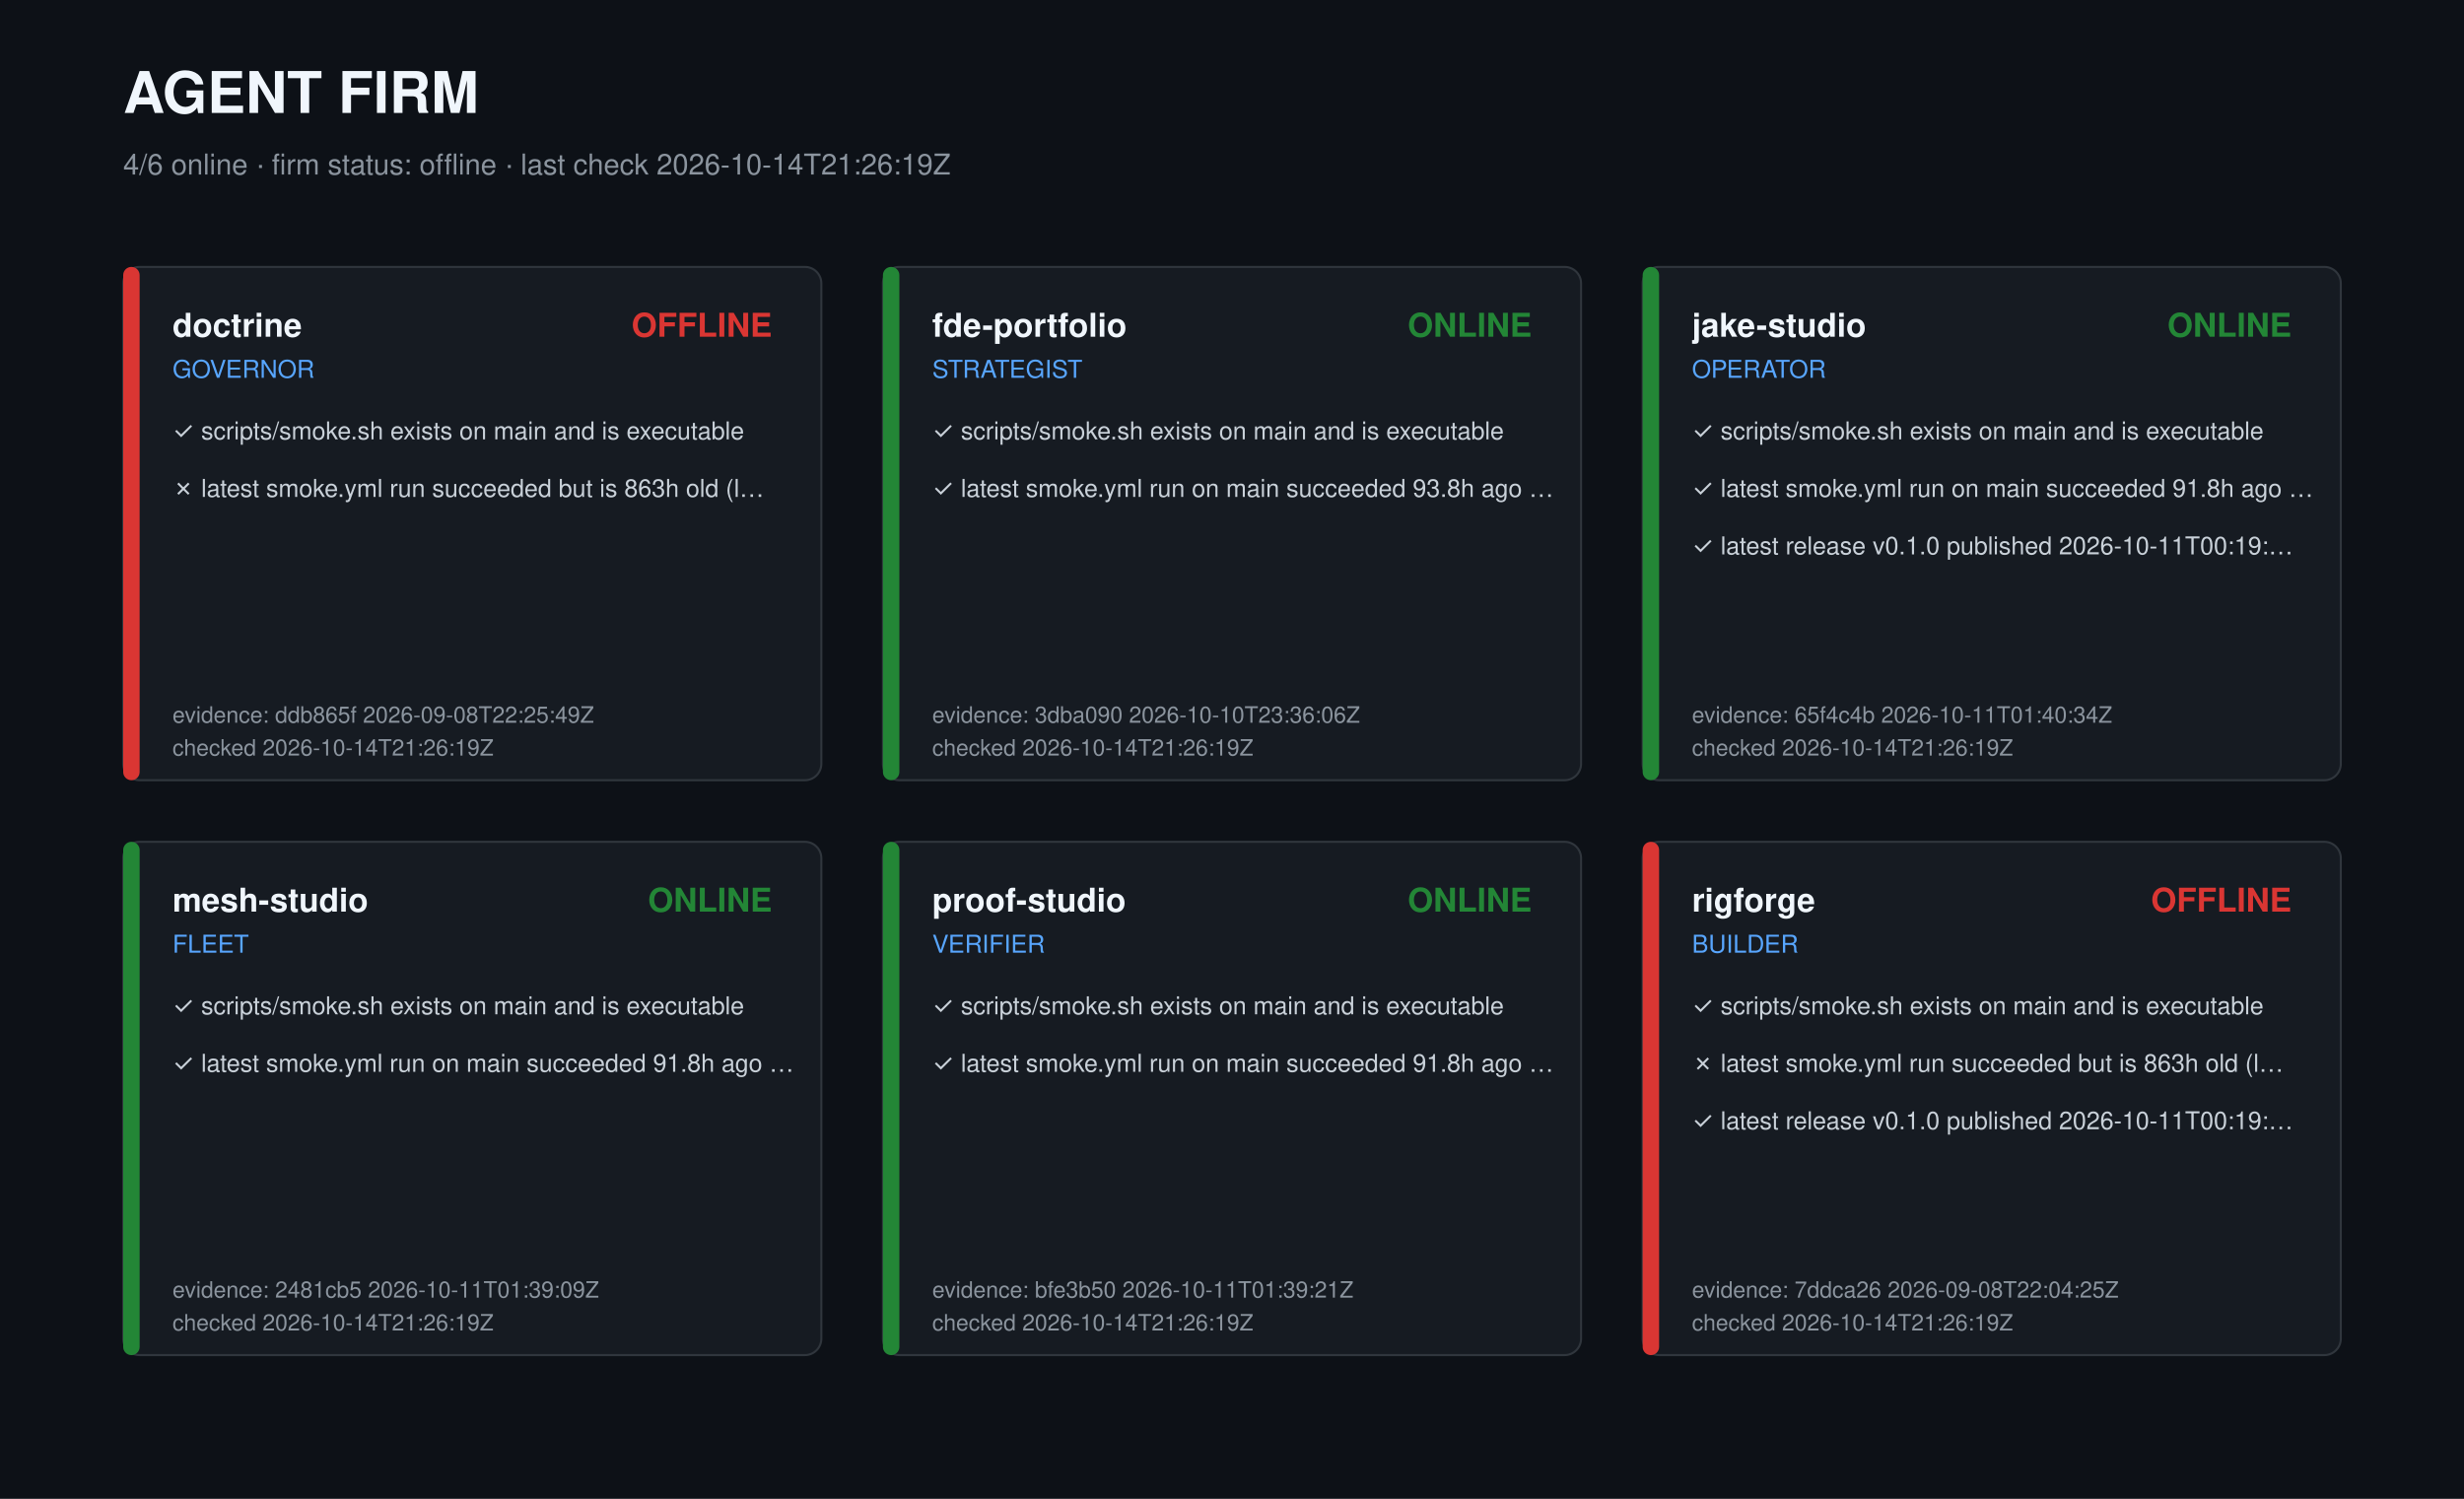
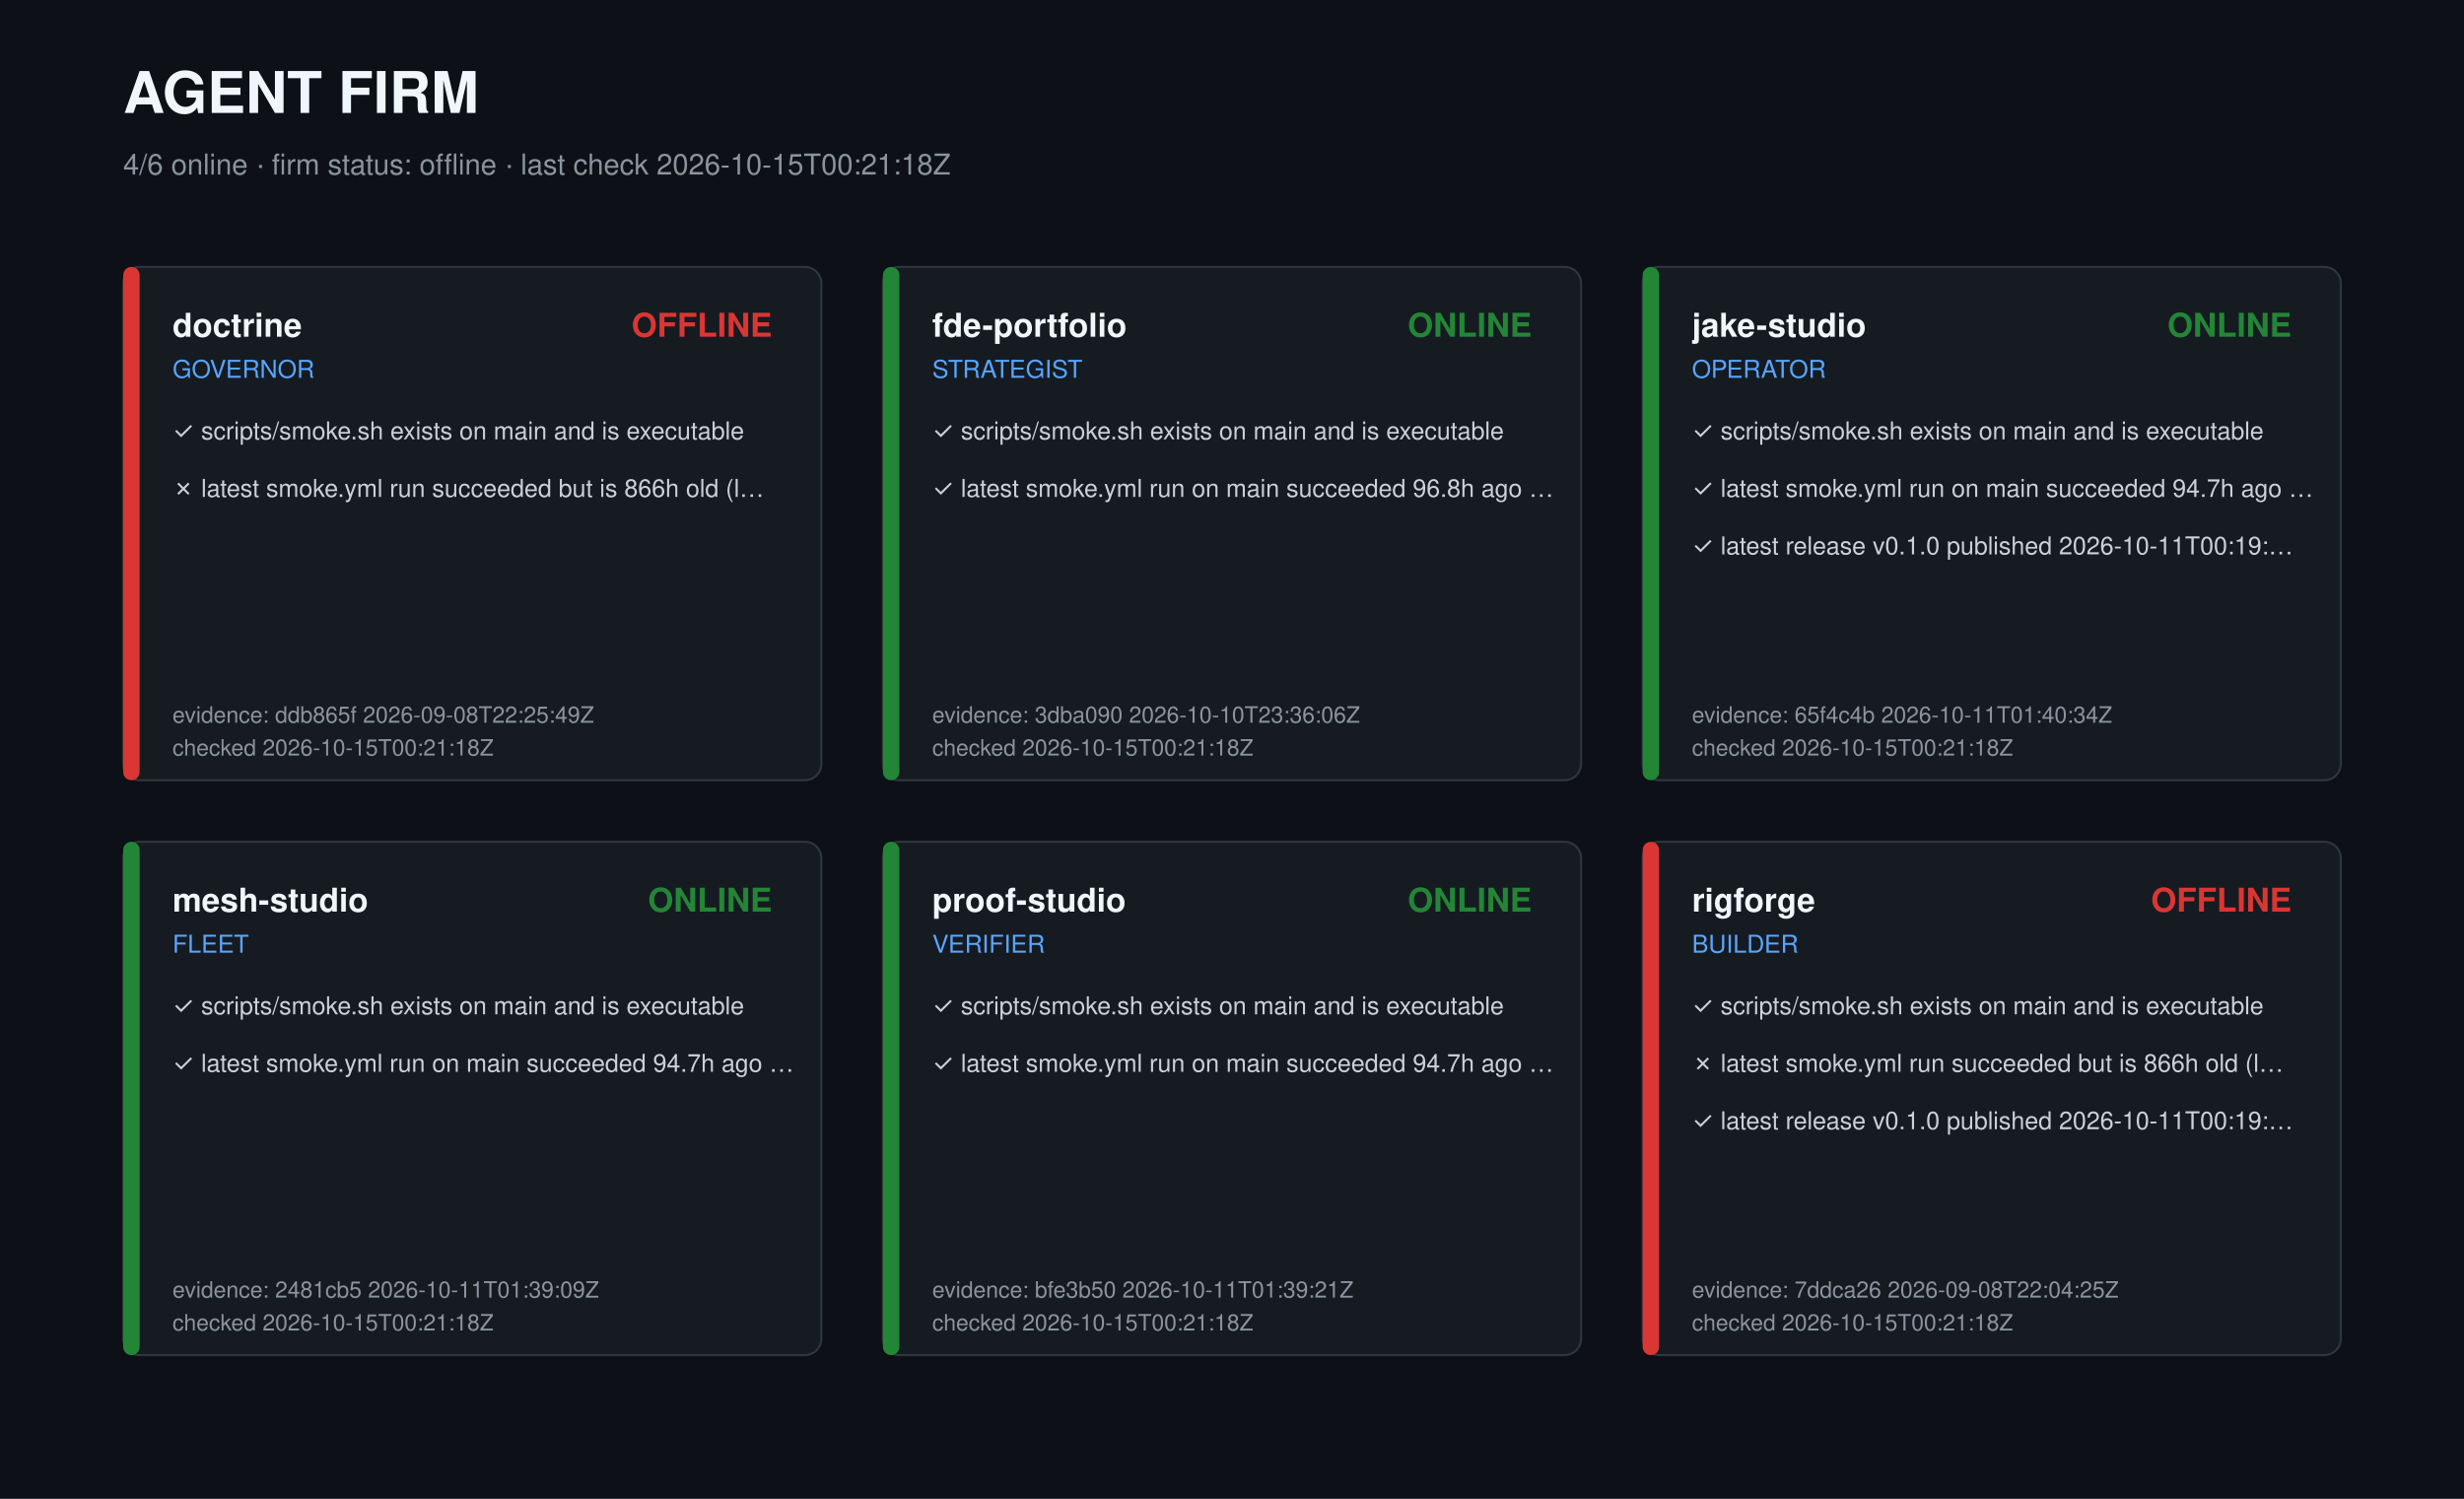
<svg xmlns="http://www.w3.org/2000/svg" width="1200" height="730" viewBox="0 0 1200 730" role="img" aria-label="Agent firm dashboard">
  <style>text{font-family:-apple-system,Segoe UI,Helvetica,Arial,sans-serif;fill:#c9d1d9}.t{font-size:28px;font-weight:700;fill:#f0f6fc}.s{font-size:14px;fill:#8b949e}.r{font-size:16px;font-weight:600;fill:#f0f6fc}.k{font-size:12px;fill:#58a6ff}.c{font-size:12px}.m{font-size:11px;fill:#8b949e}</style>
  <rect width="1200" height="730" fill="#0d1117" />
  <text class="t" x="60" y="55">AGENT FIRM</text>
-   <text class="s" x="60" y="85">4/6 online · firm status: offline · last check 2026-10-14T21:26:19Z</text>
+   <text class="s" x="60" y="85">4/6 online · firm status: offline · last check 2026-10-15T00:21:18Z</text>
  <g transform="translate(60,130)">
    <rect width="340" height="250" rx="8" fill="#161b22" stroke="#30363d" />
    <rect width="8" height="250" rx="4" fill="#da3633" />
    <text class="r" x="24" y="34">doctrine</text>
    <text class="k" x="24" y="54">GOVERNOR</text>
    <text class="r" x="316" y="34" text-anchor="end" fill="#da3633" style="fill:#da3633">OFFLINE</text>
    <text class="c" x="24" y="84">✓ scripts/smoke.sh exists on main and is executable</text>
-     <text class="c" x="24" y="112">✗ latest smoke.yml run succeeded but is 863h old (l…</text>
+     <text class="c" x="24" y="112">✗ latest smoke.yml run succeeded but is 866h old (l…</text>
    <text class="m" x="24" y="222">evidence: ddb865f 2026-09-08T22:25:49Z</text>
-     <text class="m" x="24" y="238">checked 2026-10-14T21:26:19Z</text>
+     <text class="m" x="24" y="238">checked 2026-10-15T00:21:18Z</text>
  </g>
  <g transform="translate(430,130)">
    <rect width="340" height="250" rx="8" fill="#161b22" stroke="#30363d" />
    <rect width="8" height="250" rx="4" fill="#238636" />
    <text class="r" x="24" y="34">fde-portfolio</text>
    <text class="k" x="24" y="54">STRATEGIST</text>
    <text class="r" x="316" y="34" text-anchor="end" fill="#238636" style="fill:#238636">ONLINE</text>
    <text class="c" x="24" y="84">✓ scripts/smoke.sh exists on main and is executable</text>
-     <text class="c" x="24" y="112">✓ latest smoke.yml run on main succeeded 93.8h ago …</text>
+     <text class="c" x="24" y="112">✓ latest smoke.yml run on main succeeded 96.8h ago …</text>
    <text class="m" x="24" y="222">evidence: 3dba090 2026-10-10T23:36:06Z</text>
-     <text class="m" x="24" y="238">checked 2026-10-14T21:26:19Z</text>
+     <text class="m" x="24" y="238">checked 2026-10-15T00:21:18Z</text>
  </g>
  <g transform="translate(800,130)">
    <rect width="340" height="250" rx="8" fill="#161b22" stroke="#30363d" />
    <rect width="8" height="250" rx="4" fill="#238636" />
    <text class="r" x="24" y="34">jake-studio</text>
    <text class="k" x="24" y="54">OPERATOR</text>
    <text class="r" x="316" y="34" text-anchor="end" fill="#238636" style="fill:#238636">ONLINE</text>
    <text class="c" x="24" y="84">✓ scripts/smoke.sh exists on main and is executable</text>
-     <text class="c" x="24" y="112">✓ latest smoke.yml run on main succeeded 91.8h ago …</text>
+     <text class="c" x="24" y="112">✓ latest smoke.yml run on main succeeded 94.7h ago …</text>
    <text class="c" x="24" y="140">✓ latest release v0.1.0 published 2026-10-11T00:19:…</text>
    <text class="m" x="24" y="222">evidence: 65f4c4b 2026-10-11T01:40:34Z</text>
-     <text class="m" x="24" y="238">checked 2026-10-14T21:26:19Z</text>
+     <text class="m" x="24" y="238">checked 2026-10-15T00:21:18Z</text>
  </g>
  <g transform="translate(60,410)">
    <rect width="340" height="250" rx="8" fill="#161b22" stroke="#30363d" />
    <rect width="8" height="250" rx="4" fill="#238636" />
    <text class="r" x="24" y="34">mesh-studio</text>
    <text class="k" x="24" y="54">FLEET</text>
    <text class="r" x="316" y="34" text-anchor="end" fill="#238636" style="fill:#238636">ONLINE</text>
    <text class="c" x="24" y="84">✓ scripts/smoke.sh exists on main and is executable</text>
-     <text class="c" x="24" y="112">✓ latest smoke.yml run on main succeeded 91.8h ago …</text>
+     <text class="c" x="24" y="112">✓ latest smoke.yml run on main succeeded 94.7h ago …</text>
    <text class="m" x="24" y="222">evidence: 2481cb5 2026-10-11T01:39:09Z</text>
-     <text class="m" x="24" y="238">checked 2026-10-14T21:26:19Z</text>
+     <text class="m" x="24" y="238">checked 2026-10-15T00:21:18Z</text>
  </g>
  <g transform="translate(430,410)">
    <rect width="340" height="250" rx="8" fill="#161b22" stroke="#30363d" />
    <rect width="8" height="250" rx="4" fill="#238636" />
    <text class="r" x="24" y="34">proof-studio</text>
    <text class="k" x="24" y="54">VERIFIER</text>
    <text class="r" x="316" y="34" text-anchor="end" fill="#238636" style="fill:#238636">ONLINE</text>
    <text class="c" x="24" y="84">✓ scripts/smoke.sh exists on main and is executable</text>
-     <text class="c" x="24" y="112">✓ latest smoke.yml run on main succeeded 91.8h ago …</text>
+     <text class="c" x="24" y="112">✓ latest smoke.yml run on main succeeded 94.7h ago …</text>
    <text class="m" x="24" y="222">evidence: bfe3b50 2026-10-11T01:39:21Z</text>
-     <text class="m" x="24" y="238">checked 2026-10-14T21:26:19Z</text>
+     <text class="m" x="24" y="238">checked 2026-10-15T00:21:18Z</text>
  </g>
  <g transform="translate(800,410)">
    <rect width="340" height="250" rx="8" fill="#161b22" stroke="#30363d" />
    <rect width="8" height="250" rx="4" fill="#da3633" />
    <text class="r" x="24" y="34">rigforge</text>
    <text class="k" x="24" y="54">BUILDER</text>
    <text class="r" x="316" y="34" text-anchor="end" fill="#da3633" style="fill:#da3633">OFFLINE</text>
    <text class="c" x="24" y="84">✓ scripts/smoke.sh exists on main and is executable</text>
-     <text class="c" x="24" y="112">✗ latest smoke.yml run succeeded but is 863h old (l…</text>
+     <text class="c" x="24" y="112">✗ latest smoke.yml run succeeded but is 866h old (l…</text>
    <text class="c" x="24" y="140">✓ latest release v0.1.0 published 2026-10-11T00:19:…</text>
    <text class="m" x="24" y="222">evidence: 7ddca26 2026-09-08T22:04:25Z</text>
-     <text class="m" x="24" y="238">checked 2026-10-14T21:26:19Z</text>
+     <text class="m" x="24" y="238">checked 2026-10-15T00:21:18Z</text>
  </g>
</svg>
